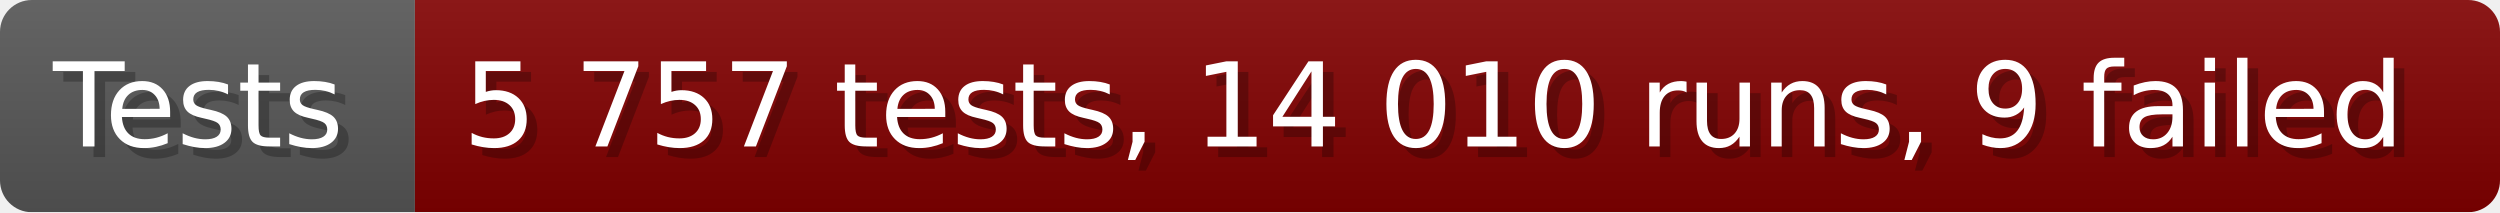
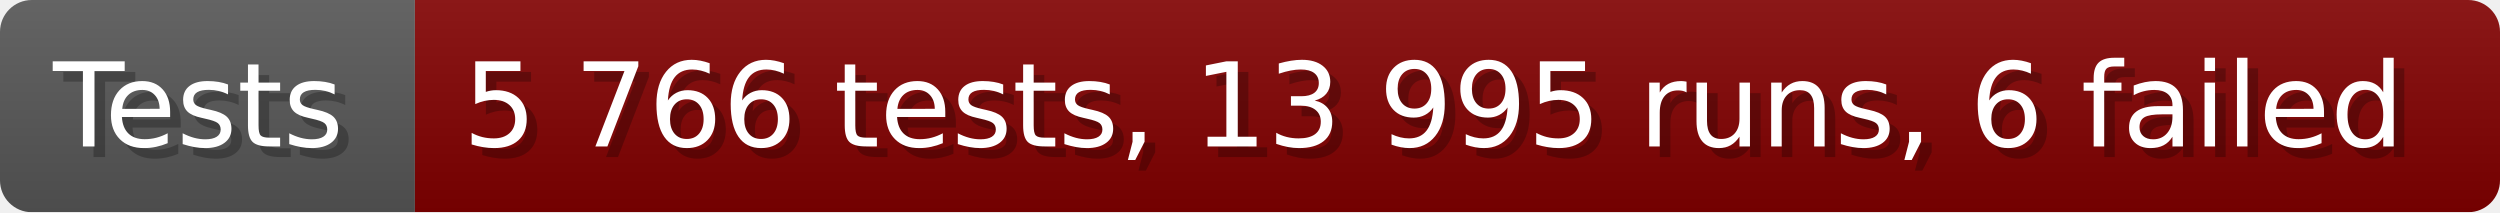
- <svg xmlns="http://www.w3.org/2000/svg" width="235.6" height="20" viewBox="0 0 2356 200" role="img" aria-label="Tests: 5 757 tests, 14 010 runs, 9 failed">
+ <svg xmlns="http://www.w3.org/2000/svg" width="235.6" height="20" viewBox="0 0 2356 200" role="img" aria-label="Tests: 5 766 tests, 13 995 runs, 6 failed">
  <linearGradient id="a" x2="0" y2="100%">
    <stop offset="0" stop-opacity=".1" stop-color="#EEE" />
    <stop offset="1" stop-opacity=".1" />
  </linearGradient>
  <mask id="m">
    <rect width="2356" height="200" rx="30" fill="#FFF" />
  </mask>
  <g mask="url(#m)">
    <rect width="391" height="200" fill="#555" />
    <rect width="1965" height="200" fill="#800000" x="391" />
    <rect width="2356" height="200" fill="url(#a)" />
  </g>
  <g aria-hidden="true" fill="#fff" text-anchor="start" font-family="Verdana,DejaVu Sans,sans-serif" font-size="110">
    <text x="60" y="148" textLength="291" fill="#000" opacity="0.25">Tests</text>
    <text x="50" y="138" textLength="291">Tests</text>
-     <text x="446" y="148" textLength="1865" fill="#000" opacity="0.25">5 757 tests, 14 010 runs, 9 failed</text>
-     <text x="436" y="138" textLength="1865">5 757 tests, 14 010 runs, 9 failed</text>
+     <text x="446" y="148" textLength="1865" fill="#000" opacity="0.25">5 766 tests, 13 995 runs, 6 failed</text>
+     <text x="436" y="138" textLength="1865">5 766 tests, 13 995 runs, 6 failed</text>
  </g>
</svg>
